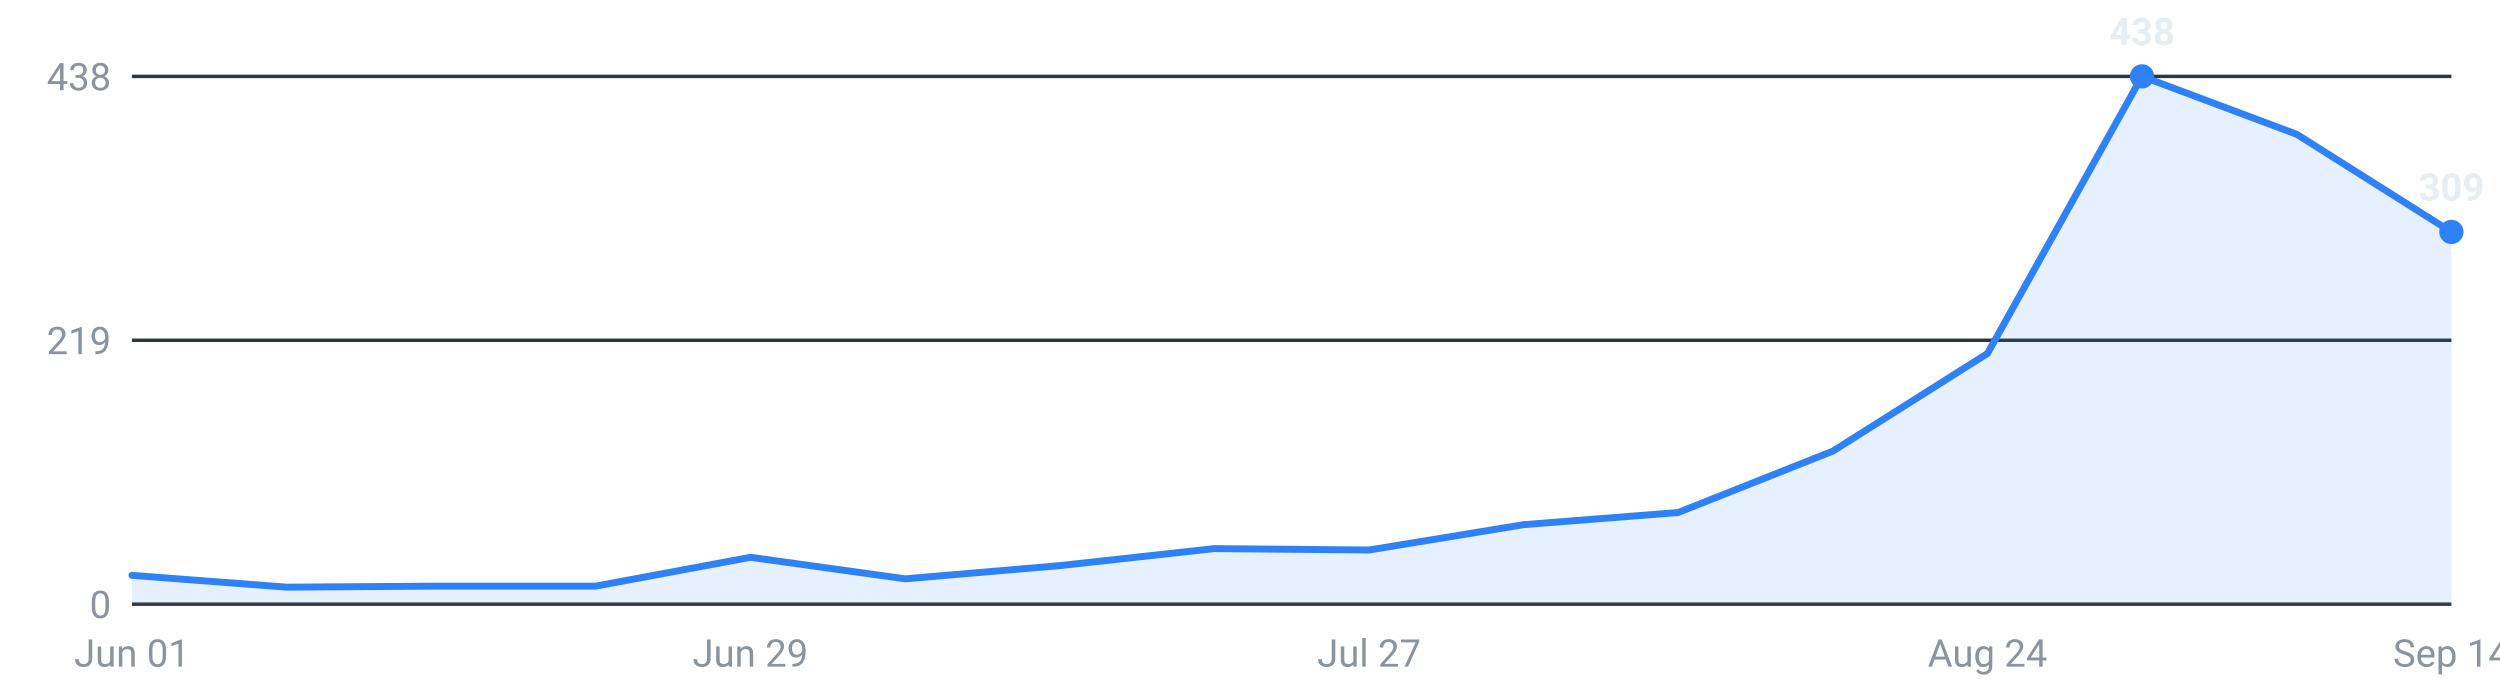
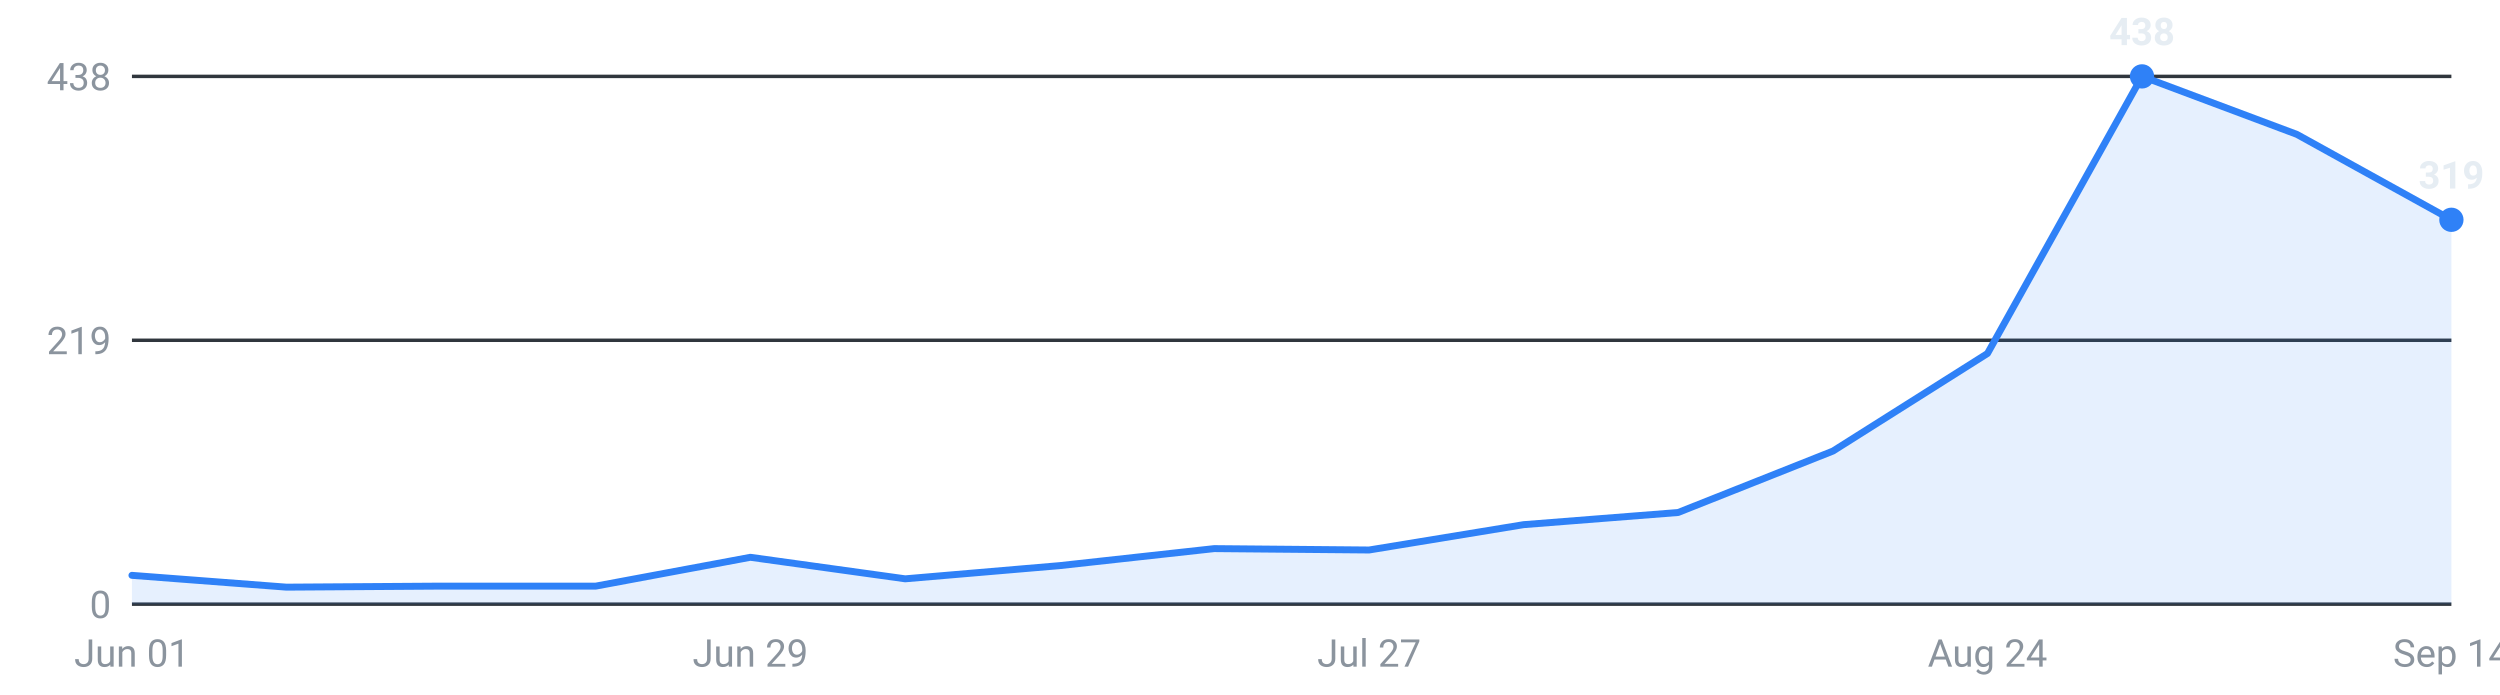
<svg xmlns="http://www.w3.org/2000/svg" viewBox="0 0 720 200" width="720" height="200" role="img" aria-label="Internships posted per week, last 16 weeks">
  <g font-family="-apple-system,Segoe UI,Roboto,sans-serif" font-size="11">
    <line x1="38" y1="174.0" x2="706" y2="174.0" stroke="#30363d" stroke-width="1" />
    <text x="32" y="178.0" text-anchor="end" fill="#8b949e">0</text>
    <line x1="38" y1="98.0" x2="706" y2="98.0" stroke="#30363d" stroke-width="1" />
    <text x="32" y="102.0" text-anchor="end" fill="#8b949e">219</text>
    <line x1="38" y1="22.0" x2="706" y2="22.0" stroke="#30363d" stroke-width="1" />
    <text x="32" y="26.0" text-anchor="end" fill="#8b949e">438</text>
-     <path d="M38.0,174 L38.0,165.7 L82.5,169.1 L127.1,168.8 L171.6,168.8 L216.1,160.5 L260.7,166.7 L305.2,162.9 L349.7,158.0 L394.3,158.4 L438.8,151.1 L483.3,147.6 L527.9,129.9 L572.4,101.8 L616.9,22.0 L661.5,38.7 L706.0,66.8 L706.0,174 Z" fill="#2f81f7" fill-opacity="0.12" />
-     <polyline points="38.0,165.7 82.5,169.1 127.1,168.8 171.6,168.8 216.1,160.5 260.7,166.7 305.2,162.9 349.7,158.0 394.3,158.4 438.8,151.1 483.3,147.6 527.9,129.9 572.4,101.8 616.9,22.0 661.5,38.7 706.0,66.8" fill="none" stroke="#2f81f7" stroke-width="2" stroke-linejoin="round" stroke-linecap="round" />
+     <path d="M38.0,174 L38.0,165.7 L82.5,169.1 L127.1,168.8 L171.6,168.8 L216.1,160.5 L260.7,166.7 L305.2,162.9 L349.7,158.0 L394.3,158.4 L438.8,151.1 L483.3,147.6 L527.9,129.9 L572.4,101.8 L616.9,22.0 L661.5,38.7 L706.0,63.3 L706.0,174 Z" fill="#2f81f7" fill-opacity="0.12" />
+     <polyline points="38.0,165.7 82.5,169.1 127.1,168.8 171.6,168.8 216.1,160.5 260.7,166.7 305.2,162.9 349.7,158.0 394.3,158.4 438.8,151.1 483.3,147.6 527.9,129.9 572.4,101.8 616.9,22.0 661.5,38.7 706.0,63.3" fill="none" stroke="#2f81f7" stroke-width="2" stroke-linejoin="round" stroke-linecap="round" />
    <circle cx="616.9" cy="22.0" r="3.5" fill="#2f81f7" />
    <text x="616.9" y="13.0" text-anchor="middle" fill="#e6edf3" font-weight="600">438</text>
-     <circle cx="706.0" cy="66.8" r="3.5" fill="#2f81f7" />
-     <text x="706.0" y="57.8" text-anchor="middle" fill="#e6edf3" font-weight="600">309</text>
+     <circle cx="706.0" cy="63.3" r="3.5" fill="#2f81f7" />
+     <text x="706.0" y="54.3" text-anchor="middle" fill="#e6edf3" font-weight="600">319</text>
    <text x="38.0" y="192" text-anchor="middle" fill="#8b949e">Jun 01</text>
    <text x="216.1" y="192" text-anchor="middle" fill="#8b949e">Jun 29</text>
    <text x="394.3" y="192" text-anchor="middle" fill="#8b949e">Jul 27</text>
    <text x="572.4" y="192" text-anchor="middle" fill="#8b949e">Aug 24</text>
    <text x="706.0" y="192" text-anchor="middle" fill="#8b949e">Sep 14</text>
  </g>
</svg>
